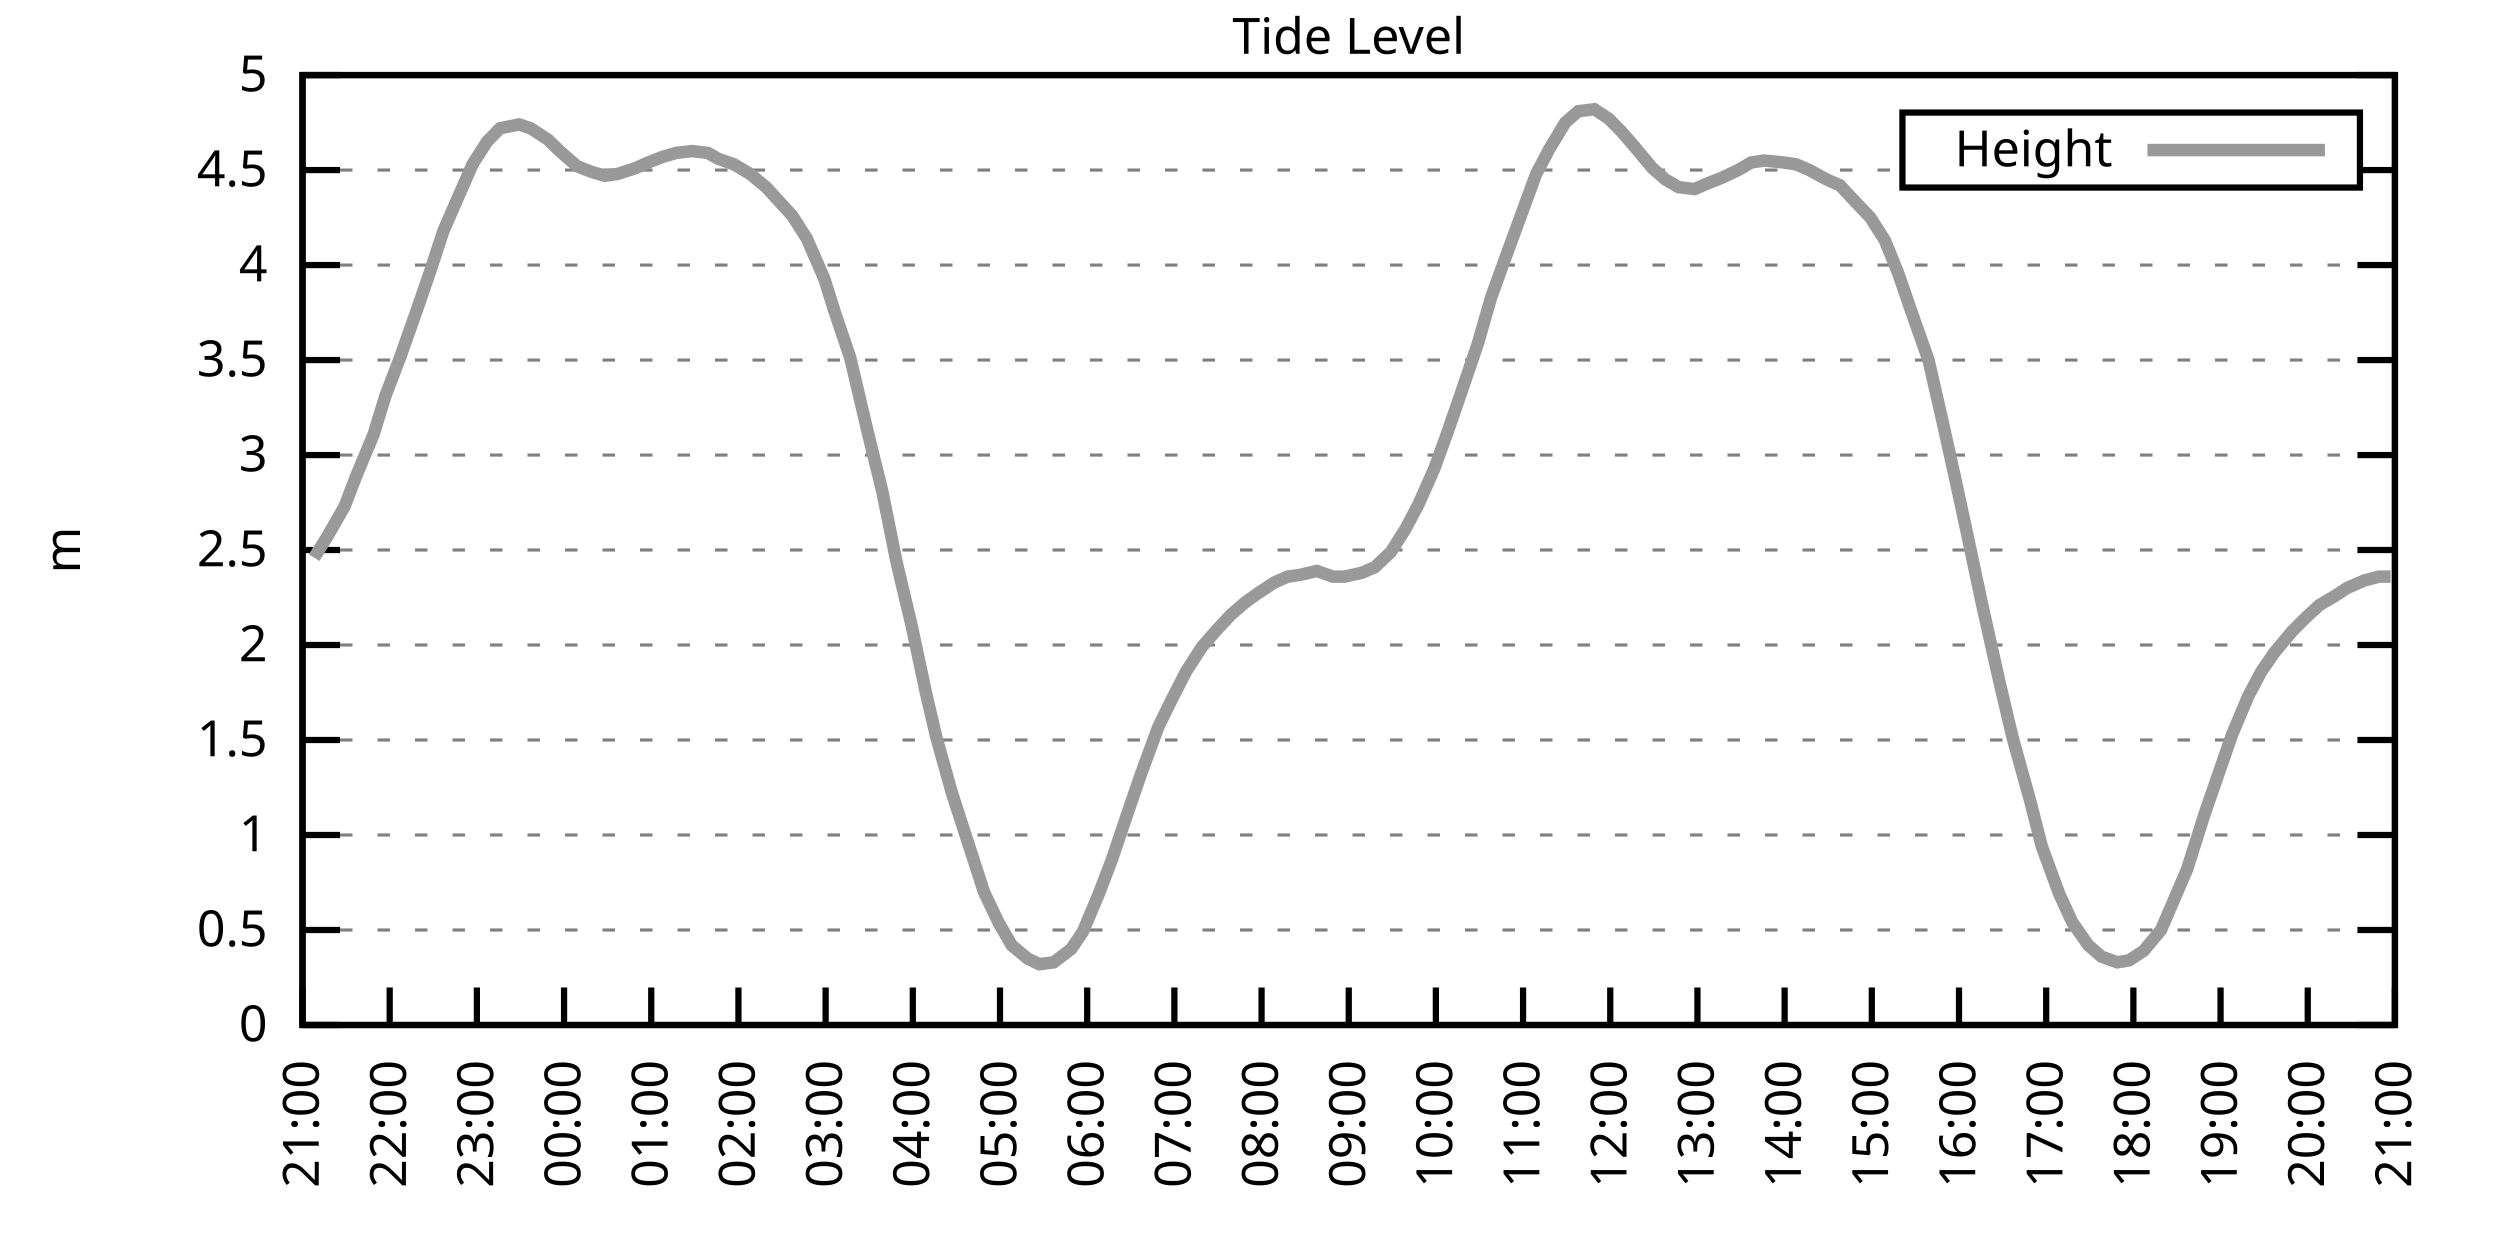
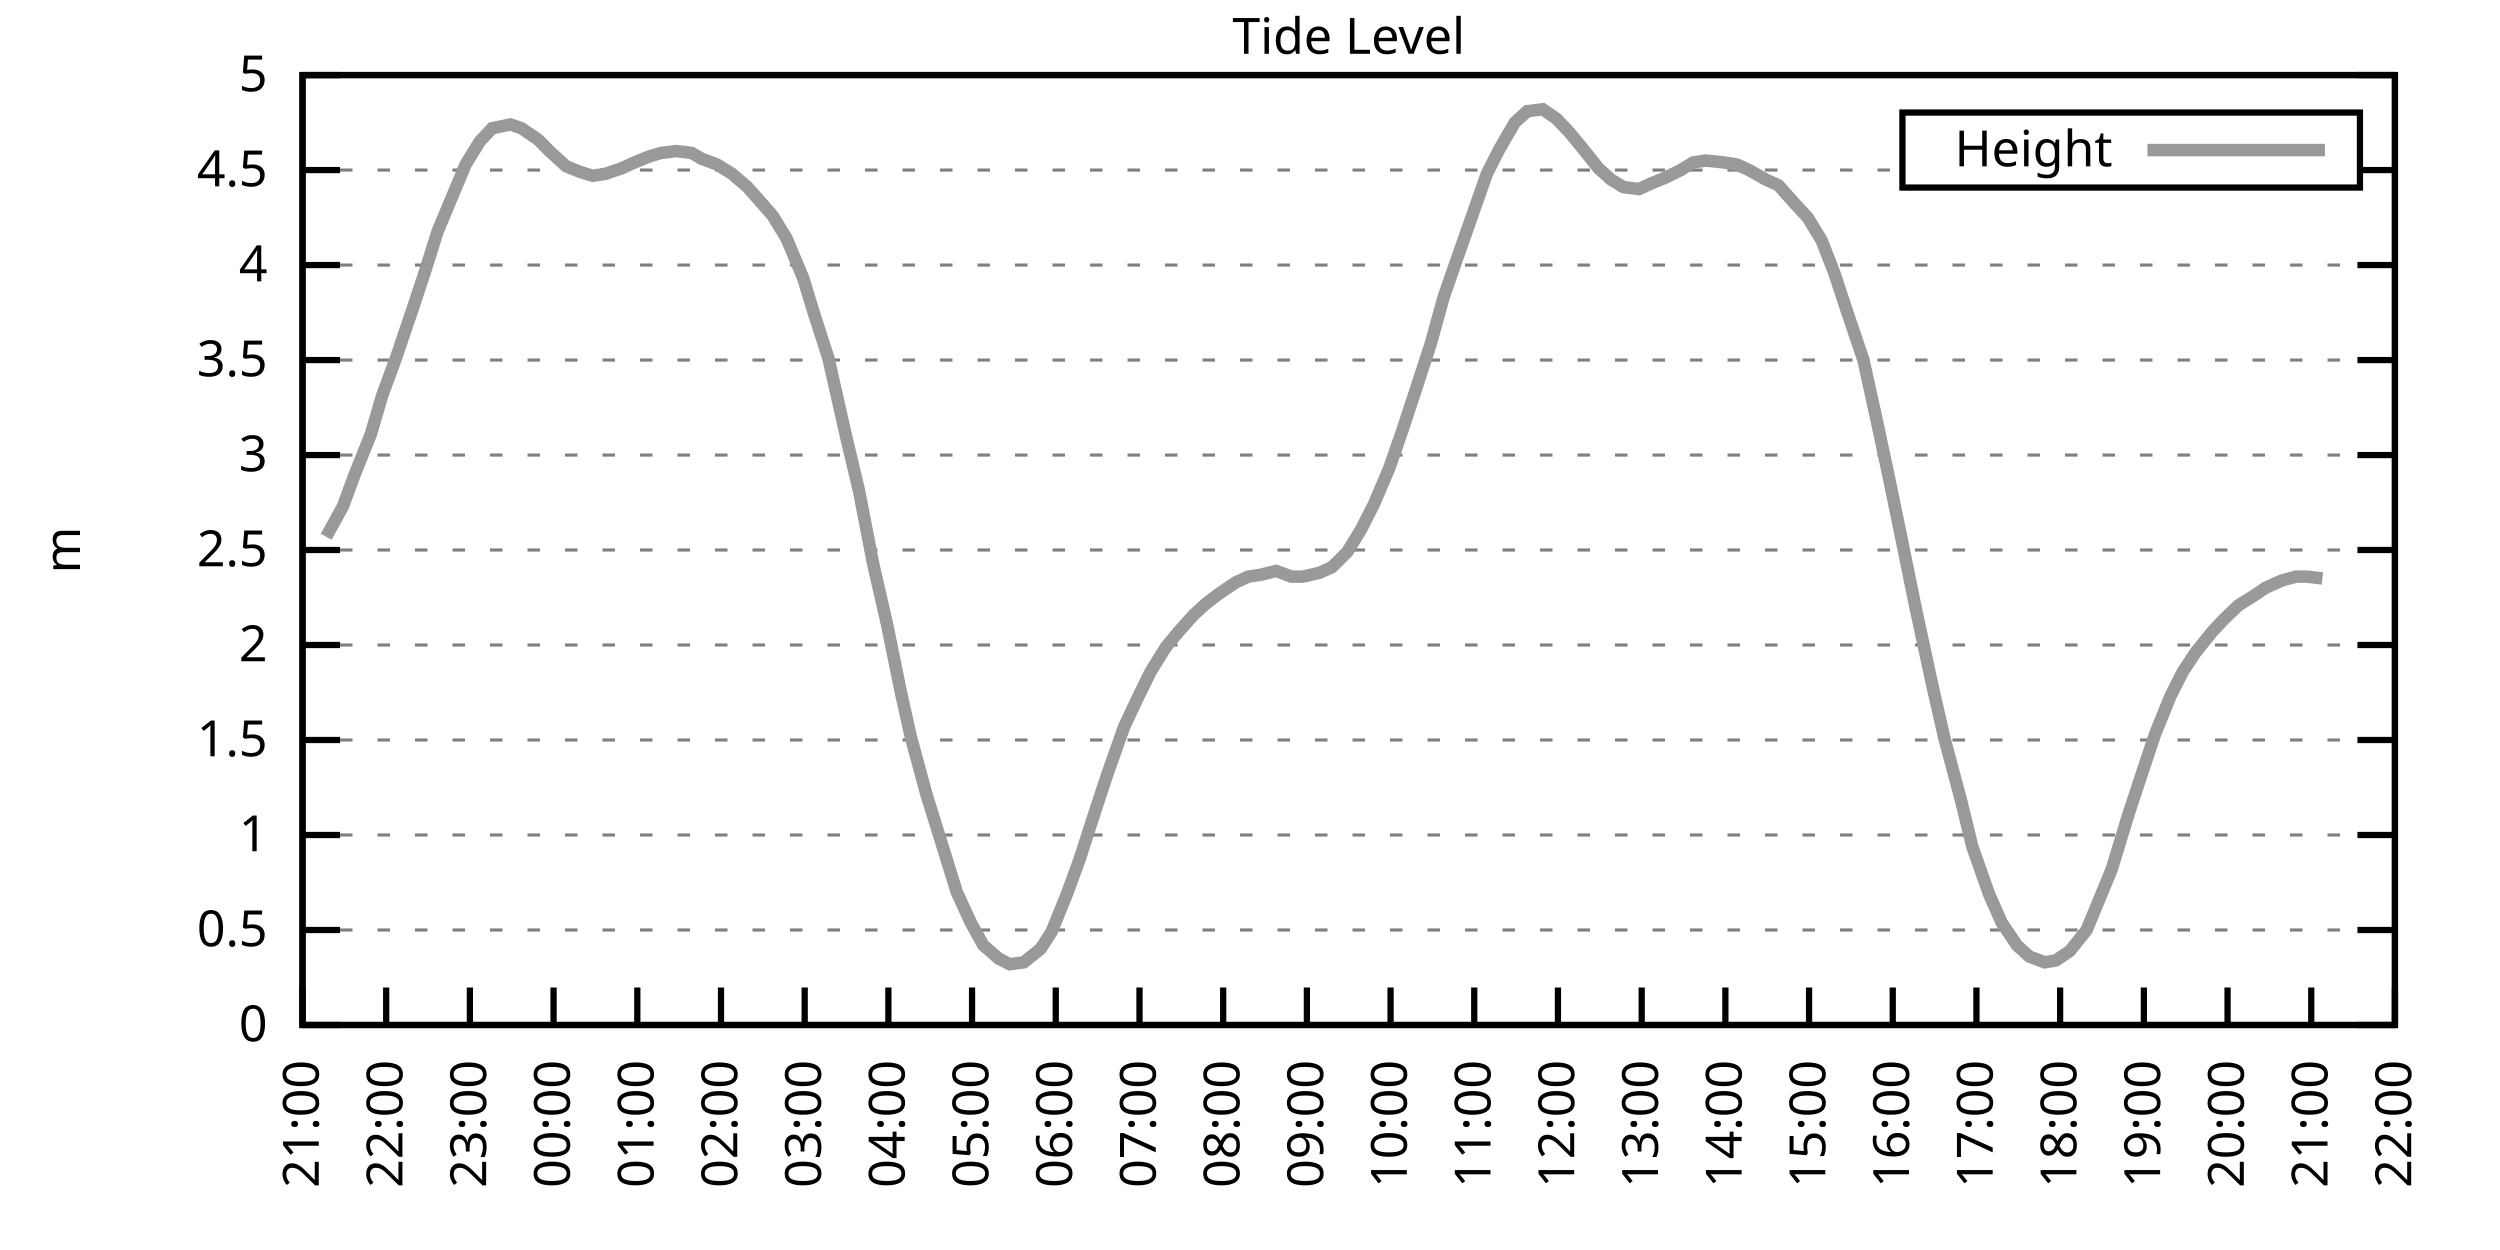
<svg xmlns="http://www.w3.org/2000/svg" xmlns:xlink="http://www.w3.org/1999/xlink" width="400" height="200" viewBox="0 0 400 200">
  <g id="gnuplot_canvas">
    <rect x="0" y="0" width="400" height="200" fill="none" />
    <defs>
      <circle id="gpDot" r="0.5" stroke-width="0.5" stroke="currentColor" />
      <path id="gpPt0" stroke-width="0.333" stroke="currentColor" d="M-1,0 h2 M0,-1 v2" />
      <path id="gpPt1" stroke-width="0.333" stroke="currentColor" d="M-1,-1 L1,1 M1,-1 L-1,1" />
      <path id="gpPt2" stroke-width="0.333" stroke="currentColor" d="M-1,0 L1,0 M0,-1 L0,1 M-1,-1 L1,1 M-1,1 L1,-1" />
      <rect id="gpPt3" stroke-width="0.333" stroke="currentColor" x="-1" y="-1" width="2" height="2" />
      <rect id="gpPt4" stroke-width="0.333" stroke="currentColor" fill="currentColor" x="-1" y="-1" width="2" height="2" />
      <circle id="gpPt5" stroke-width="0.333" stroke="currentColor" cx="0" cy="0" r="1" />
      <use xlink:href="#gpPt5" id="gpPt6" fill="currentColor" stroke="none" />
      <path id="gpPt7" stroke-width="0.333" stroke="currentColor" d="M0,-1.33 L-1.33,0.67 L1.33,0.67 z" />
      <use xlink:href="#gpPt7" id="gpPt8" fill="currentColor" stroke="none" />
      <use xlink:href="#gpPt7" id="gpPt9" stroke="currentColor" transform="rotate(180)" />
      <use xlink:href="#gpPt9" id="gpPt10" fill="currentColor" stroke="none" />
      <use xlink:href="#gpPt3" id="gpPt11" stroke="currentColor" transform="rotate(45)" />
      <use xlink:href="#gpPt11" id="gpPt12" fill="currentColor" stroke="none" />
      <path id="gpPt13" stroke-width="0.333" stroke="currentColor" d="M0,1.330 L1.265,0.411 L0.782,-1.067 L-0.782,-1.076 L-1.265,0.411 z" />
      <use xlink:href="#gpPt13" id="gpPt14" fill="currentColor" stroke="none" />
      <filter id="textbox" filterUnits="objectBoundingBox" x="0" y="0" height="1" width="1">
        <feFlood flood-color="white" flood-opacity="1" result="bgnd" />
        <feComposite in="SourceGraphic" in2="bgnd" operator="atop" />
      </filter>
      <filter id="greybox" filterUnits="objectBoundingBox" x="0" y="0" height="1" width="1">
        <feFlood flood-color="lightgrey" flood-opacity="1" result="grey" />
        <feComposite in="SourceGraphic" in2="grey" operator="atop" />
      </filter>
    </defs>
    <g fill="none" color="white" stroke="currentColor" stroke-width="1.00" stroke-linecap="butt" stroke-linejoin="miter">
</g>
    <g fill="none" color="black" stroke="currentColor" stroke-width="1.00" stroke-linecap="butt" stroke-linejoin="miter">
      <g stroke="none" shape-rendering="crispEdges">
        <polygon fill="rgb(255, 255, 255)" points="48.40,164.00 383.18,164.00 383.18,12.02 48.40,12.02 " />
      </g>
    </g>
    <g fill="none" color="black" stroke="currentColor" stroke-width="1.00" stroke-linecap="butt" stroke-linejoin="miter">
</g>
    <g fill="none" color="black" stroke="black" stroke-width="0.50" stroke-linecap="butt" stroke-linejoin="miter">
</g>
    <g fill="none" color="gray" stroke="currentColor" stroke-width="0.50" stroke-linecap="butt" stroke-linejoin="miter">
      <path stroke="gray" stroke-dasharray="2,4" class="gridline" d="M48.40,164.00 L383.19,164.00  " />
    </g>
    <g fill="none" color="gray" stroke="gray" stroke-width="1.00" stroke-linecap="butt" stroke-linejoin="miter">
</g>
    <g fill="none" color="black" stroke="currentColor" stroke-width="1.00" stroke-linecap="butt" stroke-linejoin="miter">
      <path stroke="black" d="M48.40,164.00 L54.40,164.00 M383.19,164.00 L377.19,164.00  " />
      <g transform="translate(42.80,166.60)" stroke="none" fill="black" font-family="Sans" font-size="8.00" text-anchor="end">
        <text>
          <tspan font-family="Sans"> 0</tspan>
        </text>
      </g>
    </g>
    <g fill="none" color="black" stroke="currentColor" stroke-width="1.00" stroke-linecap="butt" stroke-linejoin="miter">
</g>
    <g fill="none" color="black" stroke="black" stroke-width="0.50" stroke-linecap="butt" stroke-linejoin="miter">
</g>
    <g fill="none" color="gray" stroke="currentColor" stroke-width="0.50" stroke-linecap="butt" stroke-linejoin="miter">
      <path stroke="gray" stroke-dasharray="2,4" class="gridline" d="M48.40,148.80 L383.19,148.80  " />
    </g>
    <g fill="none" color="gray" stroke="gray" stroke-width="1.00" stroke-linecap="butt" stroke-linejoin="miter">
</g>
    <g fill="none" color="black" stroke="currentColor" stroke-width="1.00" stroke-linecap="butt" stroke-linejoin="miter">
      <path stroke="black" d="M48.40,148.80 L54.40,148.80 M383.19,148.80 L377.19,148.80  " />
      <g transform="translate(42.80,151.40)" stroke="none" fill="black" font-family="Sans" font-size="8.00" text-anchor="end">
        <text>
          <tspan font-family="Sans"> 0.5</tspan>
        </text>
      </g>
    </g>
    <g fill="none" color="black" stroke="currentColor" stroke-width="1.00" stroke-linecap="butt" stroke-linejoin="miter">
</g>
    <g fill="none" color="black" stroke="black" stroke-width="0.50" stroke-linecap="butt" stroke-linejoin="miter">
</g>
    <g fill="none" color="gray" stroke="currentColor" stroke-width="0.50" stroke-linecap="butt" stroke-linejoin="miter">
      <path stroke="gray" stroke-dasharray="2,4" class="gridline" d="M48.40,133.60 L383.19,133.60  " />
    </g>
    <g fill="none" color="gray" stroke="gray" stroke-width="1.00" stroke-linecap="butt" stroke-linejoin="miter">
</g>
    <g fill="none" color="black" stroke="currentColor" stroke-width="1.00" stroke-linecap="butt" stroke-linejoin="miter">
      <path stroke="black" d="M48.40,133.60 L54.40,133.60 M383.19,133.60 L377.19,133.60  " />
      <g transform="translate(42.80,136.20)" stroke="none" fill="black" font-family="Sans" font-size="8.00" text-anchor="end">
        <text>
          <tspan font-family="Sans"> 1</tspan>
        </text>
      </g>
    </g>
    <g fill="none" color="black" stroke="currentColor" stroke-width="1.00" stroke-linecap="butt" stroke-linejoin="miter">
</g>
    <g fill="none" color="black" stroke="black" stroke-width="0.50" stroke-linecap="butt" stroke-linejoin="miter">
</g>
    <g fill="none" color="gray" stroke="currentColor" stroke-width="0.50" stroke-linecap="butt" stroke-linejoin="miter">
      <path stroke="gray" stroke-dasharray="2,4" class="gridline" d="M48.40,118.40 L383.19,118.40  " />
    </g>
    <g fill="none" color="gray" stroke="gray" stroke-width="1.00" stroke-linecap="butt" stroke-linejoin="miter">
</g>
    <g fill="none" color="black" stroke="currentColor" stroke-width="1.00" stroke-linecap="butt" stroke-linejoin="miter">
      <path stroke="black" d="M48.40,118.40 L54.40,118.40 M383.19,118.40 L377.19,118.40  " />
      <g transform="translate(42.80,121.00)" stroke="none" fill="black" font-family="Sans" font-size="8.00" text-anchor="end">
        <text>
          <tspan font-family="Sans"> 1.5</tspan>
        </text>
      </g>
    </g>
    <g fill="none" color="black" stroke="currentColor" stroke-width="1.00" stroke-linecap="butt" stroke-linejoin="miter">
</g>
    <g fill="none" color="black" stroke="black" stroke-width="0.50" stroke-linecap="butt" stroke-linejoin="miter">
</g>
    <g fill="none" color="gray" stroke="currentColor" stroke-width="0.50" stroke-linecap="butt" stroke-linejoin="miter">
      <path stroke="gray" stroke-dasharray="2,4" class="gridline" d="M48.40,103.20 L383.19,103.20  " />
    </g>
    <g fill="none" color="gray" stroke="gray" stroke-width="1.00" stroke-linecap="butt" stroke-linejoin="miter">
</g>
    <g fill="none" color="black" stroke="currentColor" stroke-width="1.00" stroke-linecap="butt" stroke-linejoin="miter">
      <path stroke="black" d="M48.40,103.20 L54.40,103.20 M383.19,103.20 L377.19,103.20  " />
      <g transform="translate(42.80,105.80)" stroke="none" fill="black" font-family="Sans" font-size="8.00" text-anchor="end">
        <text>
          <tspan font-family="Sans"> 2</tspan>
        </text>
      </g>
    </g>
    <g fill="none" color="black" stroke="currentColor" stroke-width="1.00" stroke-linecap="butt" stroke-linejoin="miter">
</g>
    <g fill="none" color="black" stroke="black" stroke-width="0.50" stroke-linecap="butt" stroke-linejoin="miter">
</g>
    <g fill="none" color="gray" stroke="currentColor" stroke-width="0.50" stroke-linecap="butt" stroke-linejoin="miter">
      <path stroke="gray" stroke-dasharray="2,4" class="gridline" d="M48.40,88.00 L383.19,88.00  " />
    </g>
    <g fill="none" color="gray" stroke="gray" stroke-width="1.00" stroke-linecap="butt" stroke-linejoin="miter">
</g>
    <g fill="none" color="black" stroke="currentColor" stroke-width="1.00" stroke-linecap="butt" stroke-linejoin="miter">
      <path stroke="black" d="M48.40,88.00 L54.40,88.00 M383.19,88.00 L377.19,88.00  " />
      <g transform="translate(42.80,90.60)" stroke="none" fill="black" font-family="Sans" font-size="8.00" text-anchor="end">
        <text>
          <tspan font-family="Sans"> 2.5</tspan>
        </text>
      </g>
    </g>
    <g fill="none" color="black" stroke="currentColor" stroke-width="1.00" stroke-linecap="butt" stroke-linejoin="miter">
</g>
    <g fill="none" color="black" stroke="black" stroke-width="0.50" stroke-linecap="butt" stroke-linejoin="miter">
</g>
    <g fill="none" color="gray" stroke="currentColor" stroke-width="0.50" stroke-linecap="butt" stroke-linejoin="miter">
      <path stroke="gray" stroke-dasharray="2,4" class="gridline" d="M48.40,72.81 L383.19,72.81  " />
    </g>
    <g fill="none" color="gray" stroke="gray" stroke-width="1.00" stroke-linecap="butt" stroke-linejoin="miter">
</g>
    <g fill="none" color="black" stroke="currentColor" stroke-width="1.00" stroke-linecap="butt" stroke-linejoin="miter">
      <path stroke="black" d="M48.40,72.81 L54.40,72.81 M383.19,72.81 L377.19,72.81  " />
      <g transform="translate(42.80,75.41)" stroke="none" fill="black" font-family="Sans" font-size="8.00" text-anchor="end">
        <text>
          <tspan font-family="Sans"> 3</tspan>
        </text>
      </g>
    </g>
    <g fill="none" color="black" stroke="currentColor" stroke-width="1.00" stroke-linecap="butt" stroke-linejoin="miter">
</g>
    <g fill="none" color="black" stroke="black" stroke-width="0.50" stroke-linecap="butt" stroke-linejoin="miter">
</g>
    <g fill="none" color="gray" stroke="currentColor" stroke-width="0.50" stroke-linecap="butt" stroke-linejoin="miter">
      <path stroke="gray" stroke-dasharray="2,4" class="gridline" d="M48.40,57.61 L383.19,57.61  " />
    </g>
    <g fill="none" color="gray" stroke="gray" stroke-width="1.00" stroke-linecap="butt" stroke-linejoin="miter">
</g>
    <g fill="none" color="black" stroke="currentColor" stroke-width="1.00" stroke-linecap="butt" stroke-linejoin="miter">
      <path stroke="black" d="M48.40,57.61 L54.40,57.61 M383.19,57.61 L377.19,57.61  " />
      <g transform="translate(42.80,60.21)" stroke="none" fill="black" font-family="Sans" font-size="8.00" text-anchor="end">
        <text>
          <tspan font-family="Sans"> 3.5</tspan>
        </text>
      </g>
    </g>
    <g fill="none" color="black" stroke="currentColor" stroke-width="1.00" stroke-linecap="butt" stroke-linejoin="miter">
</g>
    <g fill="none" color="black" stroke="black" stroke-width="0.50" stroke-linecap="butt" stroke-linejoin="miter">
</g>
    <g fill="none" color="gray" stroke="currentColor" stroke-width="0.50" stroke-linecap="butt" stroke-linejoin="miter">
      <path stroke="gray" stroke-dasharray="2,4" class="gridline" d="M48.40,42.41 L383.19,42.41  " />
    </g>
    <g fill="none" color="gray" stroke="gray" stroke-width="1.00" stroke-linecap="butt" stroke-linejoin="miter">
</g>
    <g fill="none" color="black" stroke="currentColor" stroke-width="1.00" stroke-linecap="butt" stroke-linejoin="miter">
      <path stroke="black" d="M48.40,42.41 L54.40,42.41 M383.19,42.41 L377.19,42.41  " />
      <g transform="translate(42.80,45.01)" stroke="none" fill="black" font-family="Sans" font-size="8.00" text-anchor="end">
        <text>
          <tspan font-family="Sans"> 4</tspan>
        </text>
      </g>
    </g>
    <g fill="none" color="black" stroke="currentColor" stroke-width="1.00" stroke-linecap="butt" stroke-linejoin="miter">
</g>
    <g fill="none" color="black" stroke="black" stroke-width="0.50" stroke-linecap="butt" stroke-linejoin="miter">
</g>
    <g fill="none" color="gray" stroke="currentColor" stroke-width="0.50" stroke-linecap="butt" stroke-linejoin="miter">
      <path stroke="gray" stroke-dasharray="2,4" class="gridline" d="M48.40,27.21 L304.39,27.21 M377.59,27.21 L383.19,27.21  " />
    </g>
    <g fill="none" color="gray" stroke="gray" stroke-width="1.00" stroke-linecap="butt" stroke-linejoin="miter">
</g>
    <g fill="none" color="black" stroke="currentColor" stroke-width="1.00" stroke-linecap="butt" stroke-linejoin="miter">
      <path stroke="black" d="M48.40,27.21 L54.40,27.21 M383.19,27.21 L377.19,27.21  " />
      <g transform="translate(42.80,29.81)" stroke="none" fill="black" font-family="Sans" font-size="8.00" text-anchor="end">
        <text>
          <tspan font-family="Sans"> 4.5</tspan>
        </text>
      </g>
    </g>
    <g fill="none" color="black" stroke="currentColor" stroke-width="1.00" stroke-linecap="butt" stroke-linejoin="miter">
</g>
    <g fill="none" color="black" stroke="black" stroke-width="0.50" stroke-linecap="butt" stroke-linejoin="miter">
</g>
    <g fill="none" color="gray" stroke="currentColor" stroke-width="0.50" stroke-linecap="butt" stroke-linejoin="miter">
      <path stroke="gray" stroke-dasharray="2,4" class="gridline" d="M48.40,12.01 L383.19,12.01  " />
    </g>
    <g fill="none" color="gray" stroke="gray" stroke-width="1.00" stroke-linecap="butt" stroke-linejoin="miter">
</g>
    <g fill="none" color="black" stroke="currentColor" stroke-width="1.00" stroke-linecap="butt" stroke-linejoin="miter">
      <path stroke="black" d="M48.40,12.01 L54.40,12.01 M383.19,12.01 L377.19,12.01  " />
      <g transform="translate(42.80,14.61)" stroke="none" fill="black" font-family="Sans" font-size="8.00" text-anchor="end">
        <text>
          <tspan font-family="Sans"> 5</tspan>
        </text>
      </g>
    </g>
    <g fill="none" color="black" stroke="currentColor" stroke-width="1.00" stroke-linecap="butt" stroke-linejoin="miter">
      <path stroke="black" d="M48.40,164.00 L48.40,158.00  " />
      <g transform="translate(51.00,169.60) rotate(270.00)" stroke="none" fill="black" font-family="Sans" font-size="8.00" text-anchor="end">
        <text>
          <tspan font-family="Sans">21:00</tspan>
        </text>
      </g>
    </g>
    <g fill="none" color="black" stroke="currentColor" stroke-width="1.00" stroke-linecap="butt" stroke-linejoin="miter">
-       <path stroke="black" d="M62.35,164.00 L62.35,158.00  " />
-       <g transform="translate(64.95,169.60) rotate(270.00)" stroke="none" fill="black" font-family="Sans" font-size="8.00" text-anchor="end">
+       <path stroke="black" d="M61.79,164.00 L61.79,158.00  " />
+       <g transform="translate(64.39,169.60) rotate(270.00)" stroke="none" fill="black" font-family="Sans" font-size="8.00" text-anchor="end">
        <text>
          <tspan font-family="Sans">22:00</tspan>
        </text>
      </g>
    </g>
    <g fill="none" color="black" stroke="currentColor" stroke-width="1.00" stroke-linecap="butt" stroke-linejoin="miter">
-       <path stroke="black" d="M76.30,164.00 L76.30,158.00  " />
-       <g transform="translate(78.90,169.60) rotate(270.00)" stroke="none" fill="black" font-family="Sans" font-size="8.00" text-anchor="end">
+       <path stroke="black" d="M75.18,164.00 L75.18,158.00  " />
+       <g transform="translate(77.78,169.60) rotate(270.00)" stroke="none" fill="black" font-family="Sans" font-size="8.00" text-anchor="end">
        <text>
          <tspan font-family="Sans">23:00</tspan>
        </text>
      </g>
    </g>
    <g fill="none" color="black" stroke="currentColor" stroke-width="1.00" stroke-linecap="butt" stroke-linejoin="miter">
-       <path stroke="black" d="M90.25,164.00 L90.25,158.00  " />
-       <g transform="translate(92.85,169.60) rotate(270.00)" stroke="none" fill="black" font-family="Sans" font-size="8.00" text-anchor="end">
+       <path stroke="black" d="M88.57,164.00 L88.57,158.00  " />
+       <g transform="translate(91.17,169.60) rotate(270.00)" stroke="none" fill="black" font-family="Sans" font-size="8.00" text-anchor="end">
        <text>
          <tspan font-family="Sans">00:00</tspan>
        </text>
      </g>
    </g>
    <g fill="none" color="black" stroke="currentColor" stroke-width="1.00" stroke-linecap="butt" stroke-linejoin="miter">
-       <path stroke="black" d="M104.20,164.00 L104.20,158.00  " />
-       <g transform="translate(106.80,169.60) rotate(270.00)" stroke="none" fill="black" font-family="Sans" font-size="8.00" text-anchor="end">
+       <path stroke="black" d="M101.97,164.00 L101.97,158.00  " />
+       <g transform="translate(104.57,169.60) rotate(270.00)" stroke="none" fill="black" font-family="Sans" font-size="8.00" text-anchor="end">
        <text>
          <tspan font-family="Sans">01:00</tspan>
        </text>
      </g>
    </g>
    <g fill="none" color="black" stroke="currentColor" stroke-width="1.00" stroke-linecap="butt" stroke-linejoin="miter">
-       <path stroke="black" d="M118.15,164.00 L118.15,158.00  " />
-       <g transform="translate(120.75,169.60) rotate(270.00)" stroke="none" fill="black" font-family="Sans" font-size="8.00" text-anchor="end">
+       <path stroke="black" d="M115.36,164.00 L115.36,158.00  " />
+       <g transform="translate(117.96,169.60) rotate(270.00)" stroke="none" fill="black" font-family="Sans" font-size="8.00" text-anchor="end">
        <text>
          <tspan font-family="Sans">02:00</tspan>
        </text>
      </g>
    </g>
    <g fill="none" color="black" stroke="currentColor" stroke-width="1.00" stroke-linecap="butt" stroke-linejoin="miter">
-       <path stroke="black" d="M132.10,164.00 L132.10,158.00  " />
-       <g transform="translate(134.70,169.60) rotate(270.00)" stroke="none" fill="black" font-family="Sans" font-size="8.00" text-anchor="end">
+       <path stroke="black" d="M128.75,164.00 L128.75,158.00  " />
+       <g transform="translate(131.35,169.60) rotate(270.00)" stroke="none" fill="black" font-family="Sans" font-size="8.00" text-anchor="end">
        <text>
          <tspan font-family="Sans">03:00</tspan>
        </text>
      </g>
    </g>
    <g fill="none" color="black" stroke="currentColor" stroke-width="1.00" stroke-linecap="butt" stroke-linejoin="miter">
-       <path stroke="black" d="M146.05,164.00 L146.05,158.00  " />
-       <g transform="translate(148.65,169.60) rotate(270.00)" stroke="none" fill="black" font-family="Sans" font-size="8.00" text-anchor="end">
+       <path stroke="black" d="M142.14,164.00 L142.14,158.00  " />
+       <g transform="translate(144.74,169.60) rotate(270.00)" stroke="none" fill="black" font-family="Sans" font-size="8.00" text-anchor="end">
        <text>
          <tspan font-family="Sans">04:00</tspan>
        </text>
      </g>
    </g>
    <g fill="none" color="black" stroke="currentColor" stroke-width="1.00" stroke-linecap="butt" stroke-linejoin="miter">
-       <path stroke="black" d="M160.00,164.00 L160.00,158.00  " />
-       <g transform="translate(162.60,169.60) rotate(270.00)" stroke="none" fill="black" font-family="Sans" font-size="8.00" text-anchor="end">
+       <path stroke="black" d="M155.53,164.00 L155.53,158.00  " />
+       <g transform="translate(158.13,169.60) rotate(270.00)" stroke="none" fill="black" font-family="Sans" font-size="8.00" text-anchor="end">
        <text>
          <tspan font-family="Sans">05:00</tspan>
        </text>
      </g>
    </g>
    <g fill="none" color="black" stroke="currentColor" stroke-width="1.00" stroke-linecap="butt" stroke-linejoin="miter">
-       <path stroke="black" d="M173.95,164.00 L173.95,158.00  " />
-       <g transform="translate(176.55,169.60) rotate(270.00)" stroke="none" fill="black" font-family="Sans" font-size="8.00" text-anchor="end">
+       <path stroke="black" d="M168.92,164.00 L168.92,158.00  " />
+       <g transform="translate(171.52,169.60) rotate(270.00)" stroke="none" fill="black" font-family="Sans" font-size="8.00" text-anchor="end">
        <text>
          <tspan font-family="Sans">06:00</tspan>
        </text>
      </g>
    </g>
    <g fill="none" color="black" stroke="currentColor" stroke-width="1.00" stroke-linecap="butt" stroke-linejoin="miter">
-       <path stroke="black" d="M187.90,164.00 L187.90,158.00  " />
-       <g transform="translate(190.50,169.60) rotate(270.00)" stroke="none" fill="black" font-family="Sans" font-size="8.00" text-anchor="end">
+       <path stroke="black" d="M182.32,164.00 L182.32,158.00  " />
+       <g transform="translate(184.92,169.60) rotate(270.00)" stroke="none" fill="black" font-family="Sans" font-size="8.00" text-anchor="end">
        <text>
          <tspan font-family="Sans">07:00</tspan>
        </text>
      </g>
    </g>
    <g fill="none" color="black" stroke="currentColor" stroke-width="1.00" stroke-linecap="butt" stroke-linejoin="miter">
-       <path stroke="black" d="M201.85,164.00 L201.85,158.00  " />
-       <g transform="translate(204.45,169.60) rotate(270.00)" stroke="none" fill="black" font-family="Sans" font-size="8.00" text-anchor="end">
+       <path stroke="black" d="M195.71,164.00 L195.71,158.00  " />
+       <g transform="translate(198.31,169.60) rotate(270.00)" stroke="none" fill="black" font-family="Sans" font-size="8.00" text-anchor="end">
        <text>
          <tspan font-family="Sans">08:00</tspan>
        </text>
      </g>
    </g>
    <g fill="none" color="black" stroke="currentColor" stroke-width="1.00" stroke-linecap="butt" stroke-linejoin="miter">
-       <path stroke="black" d="M215.80,164.00 L215.80,158.00  " />
-       <g transform="translate(218.40,169.60) rotate(270.00)" stroke="none" fill="black" font-family="Sans" font-size="8.00" text-anchor="end">
+       <path stroke="black" d="M209.10,164.00 L209.10,158.00  " />
+       <g transform="translate(211.70,169.60) rotate(270.00)" stroke="none" fill="black" font-family="Sans" font-size="8.00" text-anchor="end">
        <text>
          <tspan font-family="Sans">09:00</tspan>
        </text>
      </g>
    </g>
    <g fill="none" color="black" stroke="currentColor" stroke-width="1.00" stroke-linecap="butt" stroke-linejoin="miter">
-       <path stroke="black" d="M229.74,164.00 L229.74,158.00  " />
-       <g transform="translate(232.34,169.60) rotate(270.00)" stroke="none" fill="black" font-family="Sans" font-size="8.00" text-anchor="end">
+       <path stroke="black" d="M222.49,164.00 L222.49,158.00  " />
+       <g transform="translate(225.09,169.60) rotate(270.00)" stroke="none" fill="black" font-family="Sans" font-size="8.00" text-anchor="end">
        <text>
          <tspan font-family="Sans">10:00</tspan>
        </text>
      </g>
    </g>
    <g fill="none" color="black" stroke="currentColor" stroke-width="1.00" stroke-linecap="butt" stroke-linejoin="miter">
-       <path stroke="black" d="M243.69,164.00 L243.69,158.00  " />
-       <g transform="translate(246.29,169.60) rotate(270.00)" stroke="none" fill="black" font-family="Sans" font-size="8.00" text-anchor="end">
+       <path stroke="black" d="M235.88,164.00 L235.88,158.00  " />
+       <g transform="translate(238.48,169.60) rotate(270.00)" stroke="none" fill="black" font-family="Sans" font-size="8.00" text-anchor="end">
        <text>
          <tspan font-family="Sans">11:00</tspan>
        </text>
      </g>
    </g>
    <g fill="none" color="black" stroke="currentColor" stroke-width="1.00" stroke-linecap="butt" stroke-linejoin="miter">
-       <path stroke="black" d="M257.64,164.00 L257.64,158.00  " />
-       <g transform="translate(260.24,169.60) rotate(270.00)" stroke="none" fill="black" font-family="Sans" font-size="8.00" text-anchor="end">
+       <path stroke="black" d="M249.27,164.00 L249.27,158.00  " />
+       <g transform="translate(251.87,169.60) rotate(270.00)" stroke="none" fill="black" font-family="Sans" font-size="8.00" text-anchor="end">
        <text>
          <tspan font-family="Sans">12:00</tspan>
        </text>
      </g>
    </g>
    <g fill="none" color="black" stroke="currentColor" stroke-width="1.00" stroke-linecap="butt" stroke-linejoin="miter">
-       <path stroke="black" d="M271.59,164.00 L271.59,158.00  " />
-       <g transform="translate(274.19,169.60) rotate(270.00)" stroke="none" fill="black" font-family="Sans" font-size="8.00" text-anchor="end">
+       <path stroke="black" d="M262.67,164.00 L262.67,158.00  " />
+       <g transform="translate(265.27,169.60) rotate(270.00)" stroke="none" fill="black" font-family="Sans" font-size="8.00" text-anchor="end">
        <text>
          <tspan font-family="Sans">13:00</tspan>
        </text>
      </g>
    </g>
    <g fill="none" color="black" stroke="currentColor" stroke-width="1.00" stroke-linecap="butt" stroke-linejoin="miter">
-       <path stroke="black" d="M285.54,164.00 L285.54,158.00  " />
-       <g transform="translate(288.14,169.60) rotate(270.00)" stroke="none" fill="black" font-family="Sans" font-size="8.00" text-anchor="end">
+       <path stroke="black" d="M276.06,164.00 L276.06,158.00  " />
+       <g transform="translate(278.66,169.60) rotate(270.00)" stroke="none" fill="black" font-family="Sans" font-size="8.00" text-anchor="end">
        <text>
          <tspan font-family="Sans">14:00</tspan>
        </text>
      </g>
    </g>
    <g fill="none" color="black" stroke="currentColor" stroke-width="1.00" stroke-linecap="butt" stroke-linejoin="miter">
-       <path stroke="black" d="M299.49,164.00 L299.49,158.00  " />
-       <g transform="translate(302.09,169.60) rotate(270.00)" stroke="none" fill="black" font-family="Sans" font-size="8.00" text-anchor="end">
+       <path stroke="black" d="M289.45,164.00 L289.45,158.00  " />
+       <g transform="translate(292.05,169.60) rotate(270.00)" stroke="none" fill="black" font-family="Sans" font-size="8.00" text-anchor="end">
        <text>
          <tspan font-family="Sans">15:00</tspan>
        </text>
      </g>
    </g>
    <g fill="none" color="black" stroke="currentColor" stroke-width="1.00" stroke-linecap="butt" stroke-linejoin="miter">
-       <path stroke="black" d="M313.44,164.00 L313.44,158.00  " />
-       <g transform="translate(316.04,169.60) rotate(270.00)" stroke="none" fill="black" font-family="Sans" font-size="8.00" text-anchor="end">
+       <path stroke="black" d="M302.84,164.00 L302.84,158.00  " />
+       <g transform="translate(305.44,169.60) rotate(270.00)" stroke="none" fill="black" font-family="Sans" font-size="8.00" text-anchor="end">
        <text>
          <tspan font-family="Sans">16:00</tspan>
        </text>
      </g>
    </g>
    <g fill="none" color="black" stroke="currentColor" stroke-width="1.00" stroke-linecap="butt" stroke-linejoin="miter">
-       <path stroke="black" d="M327.39,164.00 L327.39,158.00  " />
-       <g transform="translate(329.99,169.60) rotate(270.00)" stroke="none" fill="black" font-family="Sans" font-size="8.00" text-anchor="end">
+       <path stroke="black" d="M316.23,164.00 L316.23,158.00  " />
+       <g transform="translate(318.83,169.60) rotate(270.00)" stroke="none" fill="black" font-family="Sans" font-size="8.00" text-anchor="end">
        <text>
          <tspan font-family="Sans">17:00</tspan>
        </text>
      </g>
    </g>
    <g fill="none" color="black" stroke="currentColor" stroke-width="1.00" stroke-linecap="butt" stroke-linejoin="miter">
-       <path stroke="black" d="M341.34,164.00 L341.34,158.00  " />
-       <g transform="translate(343.94,169.60) rotate(270.00)" stroke="none" fill="black" font-family="Sans" font-size="8.00" text-anchor="end">
+       <path stroke="black" d="M329.62,164.00 L329.62,158.00  " />
+       <g transform="translate(332.22,169.60) rotate(270.00)" stroke="none" fill="black" font-family="Sans" font-size="8.00" text-anchor="end">
        <text>
          <tspan font-family="Sans">18:00</tspan>
        </text>
      </g>
    </g>
    <g fill="none" color="black" stroke="currentColor" stroke-width="1.00" stroke-linecap="butt" stroke-linejoin="miter">
-       <path stroke="black" d="M355.29,164.00 L355.29,158.00  " />
-       <g transform="translate(357.89,169.60) rotate(270.00)" stroke="none" fill="black" font-family="Sans" font-size="8.00" text-anchor="end">
+       <path stroke="black" d="M343.02,164.00 L343.02,158.00  " />
+       <g transform="translate(345.62,169.60) rotate(270.00)" stroke="none" fill="black" font-family="Sans" font-size="8.00" text-anchor="end">
        <text>
          <tspan font-family="Sans">19:00</tspan>
        </text>
      </g>
    </g>
    <g fill="none" color="black" stroke="currentColor" stroke-width="1.00" stroke-linecap="butt" stroke-linejoin="miter">
-       <path stroke="black" d="M369.24,164.00 L369.24,158.00  " />
-       <g transform="translate(371.84,169.60) rotate(270.00)" stroke="none" fill="black" font-family="Sans" font-size="8.00" text-anchor="end">
+       <path stroke="black" d="M356.41,164.00 L356.41,158.00  " />
+       <g transform="translate(359.01,169.60) rotate(270.00)" stroke="none" fill="black" font-family="Sans" font-size="8.00" text-anchor="end">
        <text>
          <tspan font-family="Sans">20:00</tspan>
+         </text>
+       </g>
+     </g>
+     <g fill="none" color="black" stroke="currentColor" stroke-width="1.00" stroke-linecap="butt" stroke-linejoin="miter">
+       <path stroke="black" d="M369.80,164.00 L369.80,158.00  " />
+       <g transform="translate(372.40,169.60) rotate(270.00)" stroke="none" fill="black" font-family="Sans" font-size="8.00" text-anchor="end">
+         <text>
+           <tspan font-family="Sans">21:00</tspan>
        </text>
      </g>
    </g>
    <g fill="none" color="black" stroke="currentColor" stroke-width="1.00" stroke-linecap="butt" stroke-linejoin="miter">
      <path stroke="black" d="M383.19,164.00 L383.19,158.00  " />
      <g transform="translate(385.79,169.60) rotate(270.00)" stroke="none" fill="black" font-family="Sans" font-size="8.00" text-anchor="end">
        <text>
-           <tspan font-family="Sans">21:00</tspan>
+           <tspan font-family="Sans">22:00</tspan>
        </text>
      </g>
    </g>
    <g fill="none" color="black" stroke="currentColor" stroke-width="1.00" stroke-linecap="butt" stroke-linejoin="miter">
</g>
    <g fill="none" color="black" stroke="currentColor" stroke-width="1.00" stroke-linecap="butt" stroke-linejoin="miter">
      <path stroke="black" d="M48.40,12.01 L48.40,164.00 L383.19,164.00 L383.19,12.01 L48.40,12.01 Z  " />
    </g>
    <g fill="none" color="black" stroke="currentColor" stroke-width="1.00" stroke-linecap="butt" stroke-linejoin="miter">
</g>
    <g fill="none" color="black" stroke="currentColor" stroke-width="1.00" stroke-linecap="butt" stroke-linejoin="miter">
      <path stroke="black" d="M304.39,30.01 L304.39,18.01 L377.59,18.01 L377.59,30.01 L304.39,30.01 Z  " />
    </g>
    <g id="Tide_level_plot_1">
      <g fill="none" color="white" stroke="black" stroke-width="2.00" stroke-linecap="butt" stroke-linejoin="miter">
</g>
      <g fill="none" color="black" stroke="currentColor" stroke-width="2.00" stroke-linecap="butt" stroke-linejoin="miter">
        <g transform="translate(337.99,26.61)" stroke="none" fill="black" font-family="Sans" font-size="8.00" text-anchor="end">
          <text>
            <tspan font-family="Sans">Height</tspan>
          </text>
        </g>
      </g>
      <g fill="none" color="black" stroke="currentColor" stroke-width="2.00" stroke-linecap="butt" stroke-linejoin="miter">
-         <path stroke="rgb(153, 153, 153)" d="M343.59,24.01 L371.99,24.01 M50.26,89.22 L52.35,85.88 L55.14,81.01 L57.00,76.15 L59.79,69.46 L61.65,63.38   L63.98,57.30 L66.77,49.40 L68.86,43.32 L70.95,36.94 L73.74,30.55 L75.60,26.30 L77.93,22.65 L80.02,20.52   L83.04,19.91 L84.90,20.52 L87.69,22.35 L89.55,24.17 L92.34,26.60 L94.67,27.51 L96.76,28.12 L98.85,27.82   L101.64,26.91 L103.73,25.99 L106.06,25.08 L108.15,24.47 L110.71,24.17 L113.27,24.47 L114.89,25.39 L117.45,26.30   L120.01,27.82 L122.57,29.94 L126.75,34.50 L129.08,38.15 L131.87,44.54 L133.49,49.70 L136.05,57.30 L138.84,69.16   L141.16,78.58 L143.49,90.13 L145.81,99.86 L148.14,110.80 L149.77,117.80 L152.32,126.91 L157.44,142.72 L159.76,147.59   L161.86,151.23 L164.41,153.36 L166.27,154.27 L168.60,153.97 L171.39,151.84 L173.25,149.10 L175.81,143.03 L177.90,137.55   L180.46,129.95 L182.55,123.87 L185.34,116.28 L187.43,112.02 L189.76,107.46 L192.31,103.51 L194.41,101.08 L196.96,98.34   L199.06,96.52 L201.15,95.00 L203.94,93.17 L206.03,92.26 L208.12,91.96 L210.68,91.35 L213.24,92.26 L215.10,92.26   L217.89,91.65 L219.98,90.74 L222.54,88.31 L224.86,84.66 L226.95,80.71 L229.51,74.93 L231.60,69.16 L233.70,63.08   L236.49,54.87 L238.58,47.58 L240.67,41.80 L243.23,34.81 L245.79,27.82 L247.88,23.87 L250.44,19.61 L252.53,17.79   L255.09,17.48 L257.41,19.00 L259.50,21.13 L261.60,23.56 L264.39,26.91 L266.48,28.73 L268.57,29.94 L271.13,30.25   L273.22,29.34 L275.55,28.42 L278.10,27.21 L280.20,25.99 L282.29,25.69 L285.31,25.99 L287.40,26.30 L289.50,27.21   L292.29,28.73 L294.38,29.64 L296.94,32.38 L299.26,34.81 L301.58,38.46 L303.68,43.62 L305.77,49.70 L308.56,57.61   L310.65,66.73 L312.74,76.15 L314.84,85.88 L317.16,96.82 L319.95,109.28 L322.04,118.10 L324.83,128.13 L326.69,135.43   L329.48,143.03 L331.58,147.59 L334.13,151.23 L336.23,153.06 L338.78,153.97 L340.64,153.66 L342.97,152.14 L345.76,148.80   L347.85,143.94 L349.94,139.07 L352.73,130.26 L354.83,124.18 L357.15,117.49 L359.71,111.41 L361.80,107.46 L363.89,104.42   L366.68,101.08 L368.78,98.95 L371.10,96.82 L373.66,95.30 L375.52,94.08 L378.31,92.87 L380.63,92.26 L382.49,92.26    " />
+         <path stroke="rgb(153, 153, 153)" d="M343.59,24.01 L371.99,24.01 M52.19,85.88 L54.87,81.01 L56.66,76.15 L59.34,69.46 L61.12,63.38 L63.35,57.30   L66.03,49.40 L68.04,43.32 L70.05,36.94 L72.73,30.55 L74.51,26.30 L76.75,22.65 L78.75,20.52 L81.66,19.91   L83.44,20.52 L86.12,22.35 L87.91,24.17 L90.58,26.60 L92.82,27.51 L94.82,28.12 L96.83,27.82 L99.51,26.91   L101.52,25.99 L103.75,25.08 L105.76,24.47 L108.22,24.17 L110.67,24.47 L112.23,25.39 L114.69,26.30 L117.14,27.82   L119.60,29.94 L123.62,34.50 L125.85,38.15 L128.53,44.54 L130.09,49.70 L132.54,57.30 L135.22,69.16 L137.45,78.58   L139.69,90.13 L141.92,99.86 L144.15,110.80 L145.71,117.80 L148.17,126.91 L153.08,142.72 L155.31,147.59 L157.32,151.23   L159.77,153.36 L161.56,154.27 L163.79,153.97 L166.47,151.84 L168.25,149.10 L170.71,143.03 L172.72,137.55 L175.17,129.95   L177.18,123.87 L179.86,116.28 L181.87,112.02 L184.10,107.46 L186.56,103.51 L188.57,101.08 L191.02,98.34 L193.03,96.52   L195.04,95.00 L197.72,93.17 L199.73,92.26 L201.73,91.96 L204.19,91.35 L206.64,92.26 L208.43,92.26 L211.11,91.65   L213.12,90.74 L215.57,88.31 L217.80,84.66 L219.81,80.71 L222.27,74.93 L224.28,69.16 L226.29,63.08 L228.96,54.87   L230.97,47.58 L232.98,41.80 L235.44,34.81 L237.89,27.82 L239.90,23.87 L242.36,19.61 L244.36,17.79 L246.82,17.48   L249.05,19.00 L251.06,21.13 L253.07,23.56 L255.75,26.91 L257.76,28.73 L259.76,29.94 L262.22,30.25 L264.23,29.34   L266.46,28.42 L268.92,27.21 L270.92,25.99 L272.93,25.69 L275.83,25.99 L277.84,26.30 L279.85,27.21 L282.53,28.73   L284.54,29.64 L286.99,32.38 L289.23,34.81 L291.46,38.46 L293.47,43.62 L295.48,49.70 L298.15,57.61 L300.16,66.73   L302.17,76.15 L304.18,85.88 L306.41,96.82 L309.09,109.28 L311.10,118.10 L313.78,128.13 L315.56,135.43 L318.24,143.03   L320.25,147.59 L322.70,151.23 L324.71,153.06 L327.17,153.97 L328.95,153.66 L331.19,152.14 L333.86,148.80 L335.87,143.94   L337.88,139.07 L340.56,130.26 L342.57,124.18 L344.80,117.49 L347.26,111.41 L349.26,107.46 L351.27,104.42 L353.95,101.08   L355.96,98.95 L358.19,96.82 L360.65,95.30 L362.43,94.08 L365.11,92.87 L367.34,92.26 L369.13,92.26 L371.58,92.56    " />
      </g>
    </g>
    <g fill="none" color="black" stroke="currentColor" stroke-width="2.00" stroke-linecap="butt" stroke-linejoin="miter">
</g>
    <g fill="none" color="black" stroke="black" stroke-width="1.00" stroke-linecap="butt" stroke-linejoin="miter">
</g>
    <g fill="none" color="black" stroke="currentColor" stroke-width="1.00" stroke-linecap="butt" stroke-linejoin="miter">
      <path stroke="black" d="M48.40,12.01 L48.40,164.00 L383.19,164.00 L383.19,12.01 L48.40,12.01 Z  " />
      <g transform="translate(12.80,88.01) rotate(270.00)" stroke="none" fill="black" font-family="Sans" font-size="8.00" text-anchor="middle">
        <text>
          <tspan font-family="Sans">m</tspan>
        </text>
      </g>
    </g>
    <g fill="none" color="black" stroke="currentColor" stroke-width="1.00" stroke-linecap="butt" stroke-linejoin="miter">
</g>
    <g fill="none" color="black" stroke="currentColor" stroke-width="1.00" stroke-linecap="butt" stroke-linejoin="miter">
      <g transform="translate(215.79,8.61)" stroke="none" fill="black" font-family="Sans" font-size="8.00" text-anchor="middle">
        <text>
          <tspan font-family="Sans">Tide Level</tspan>
        </text>
      </g>
    </g>
    <g fill="none" color="black" stroke="currentColor" stroke-width="1.00" stroke-linecap="butt" stroke-linejoin="miter">
</g>
  </g>
</svg>
